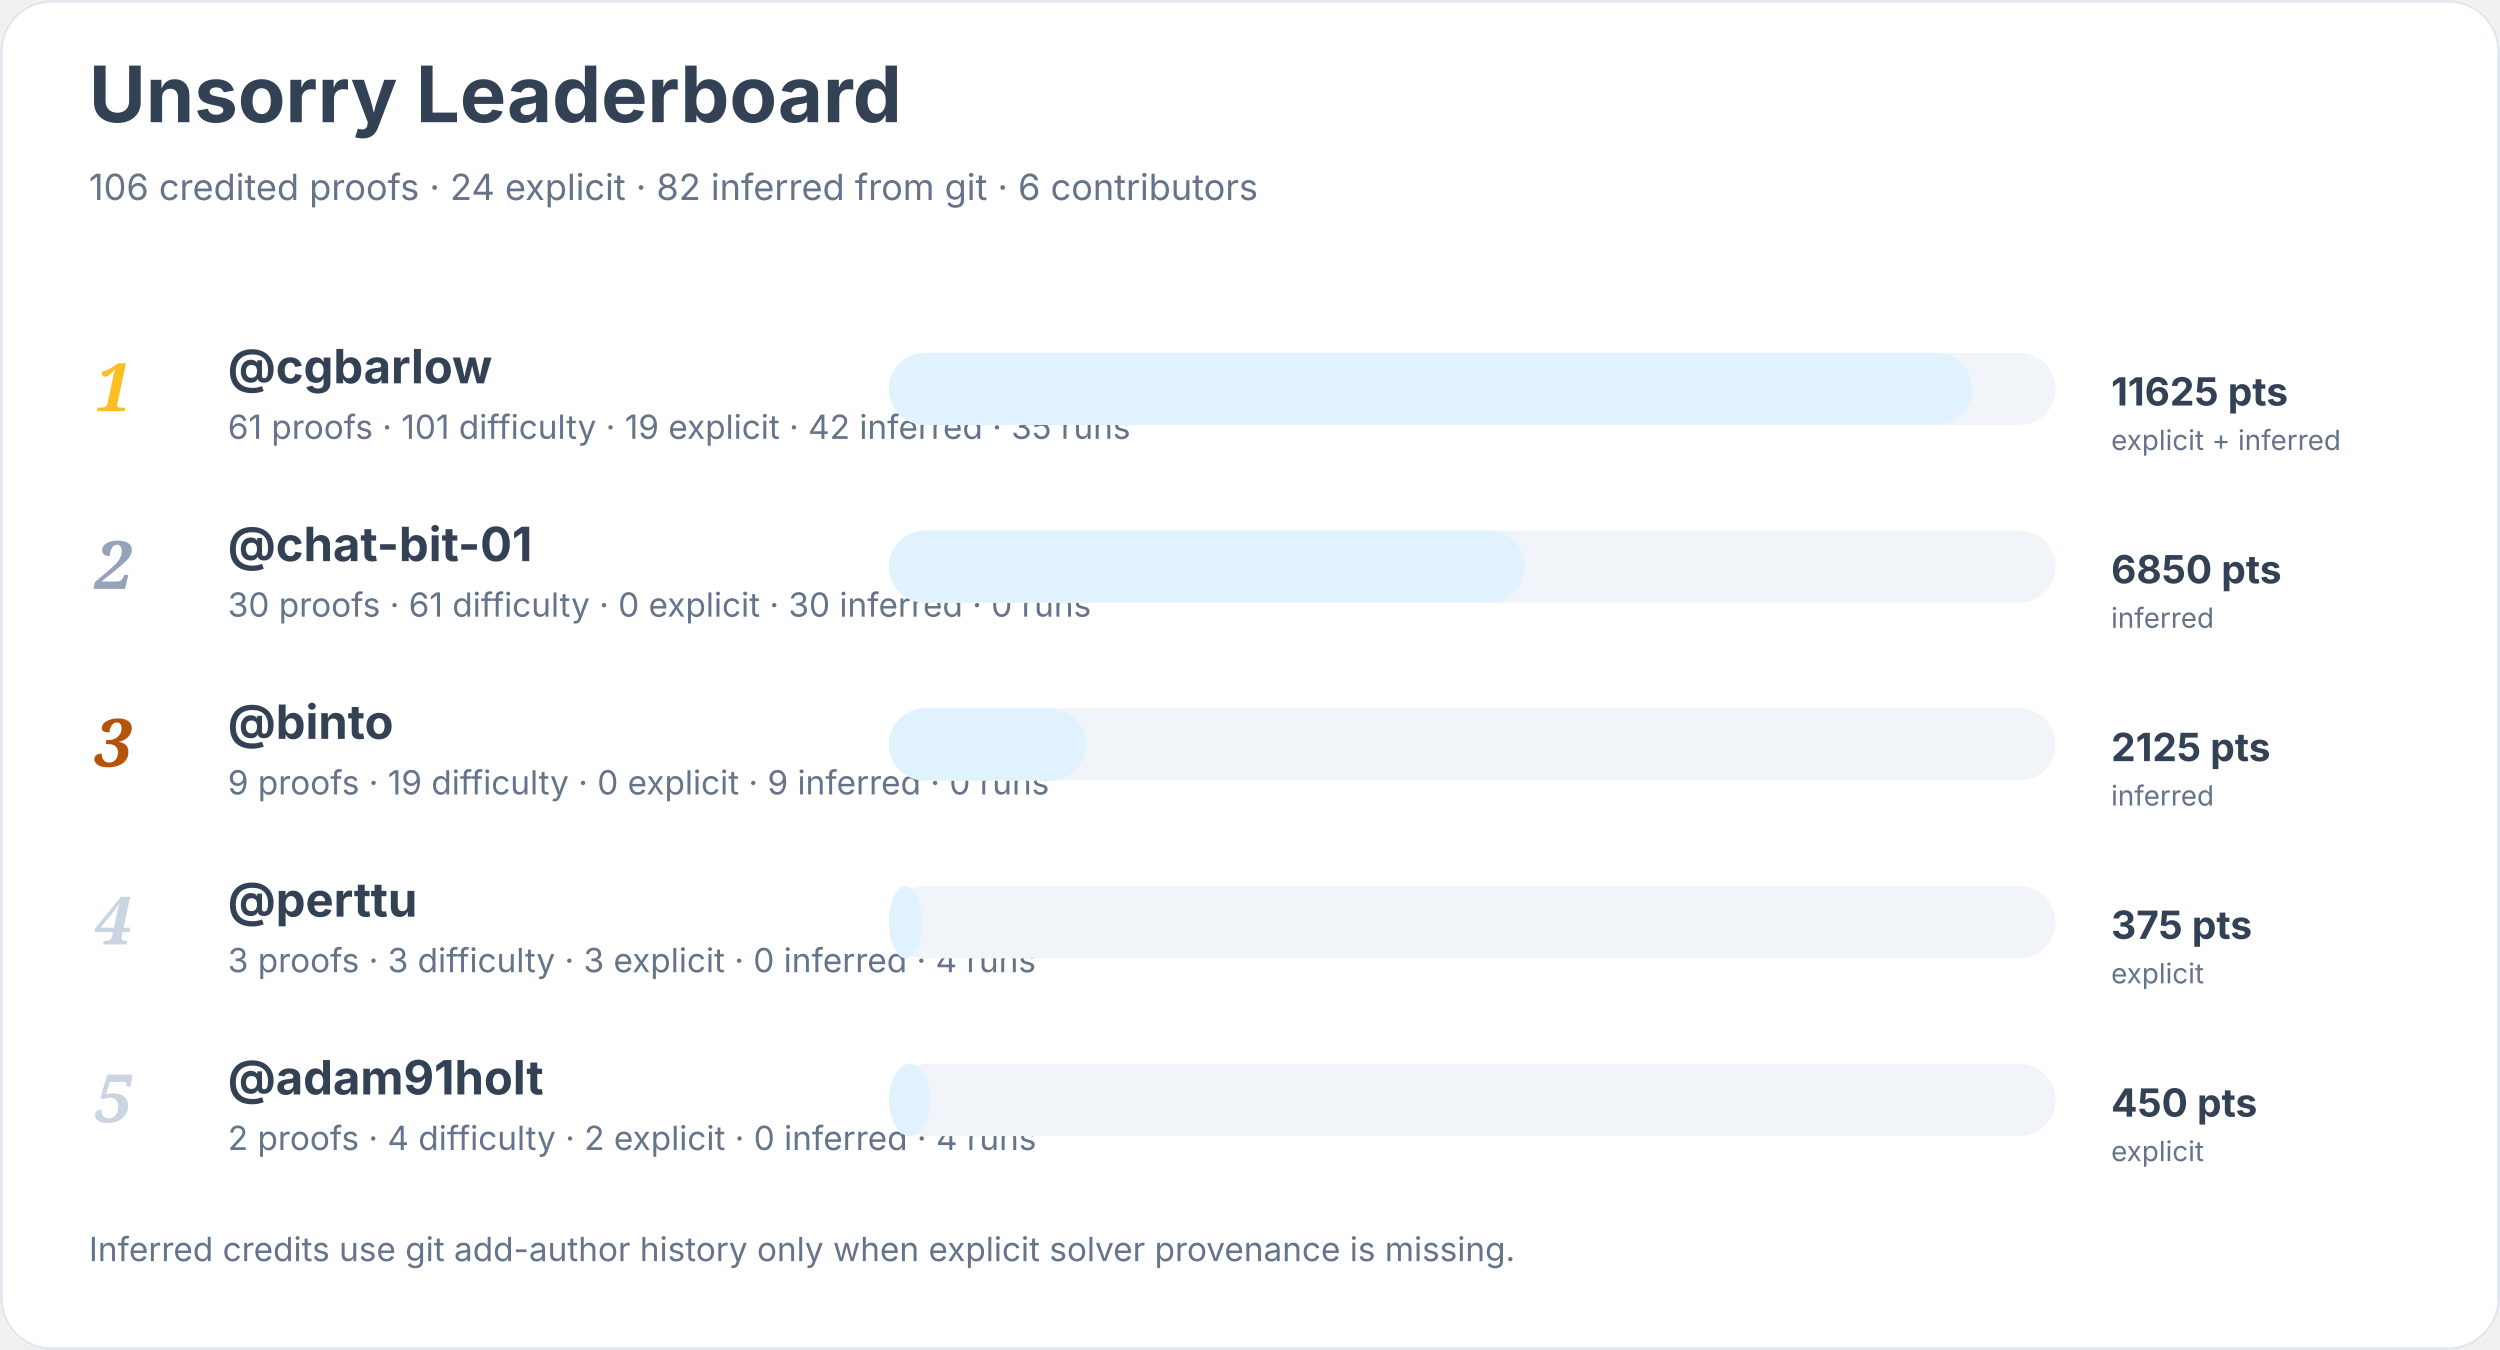
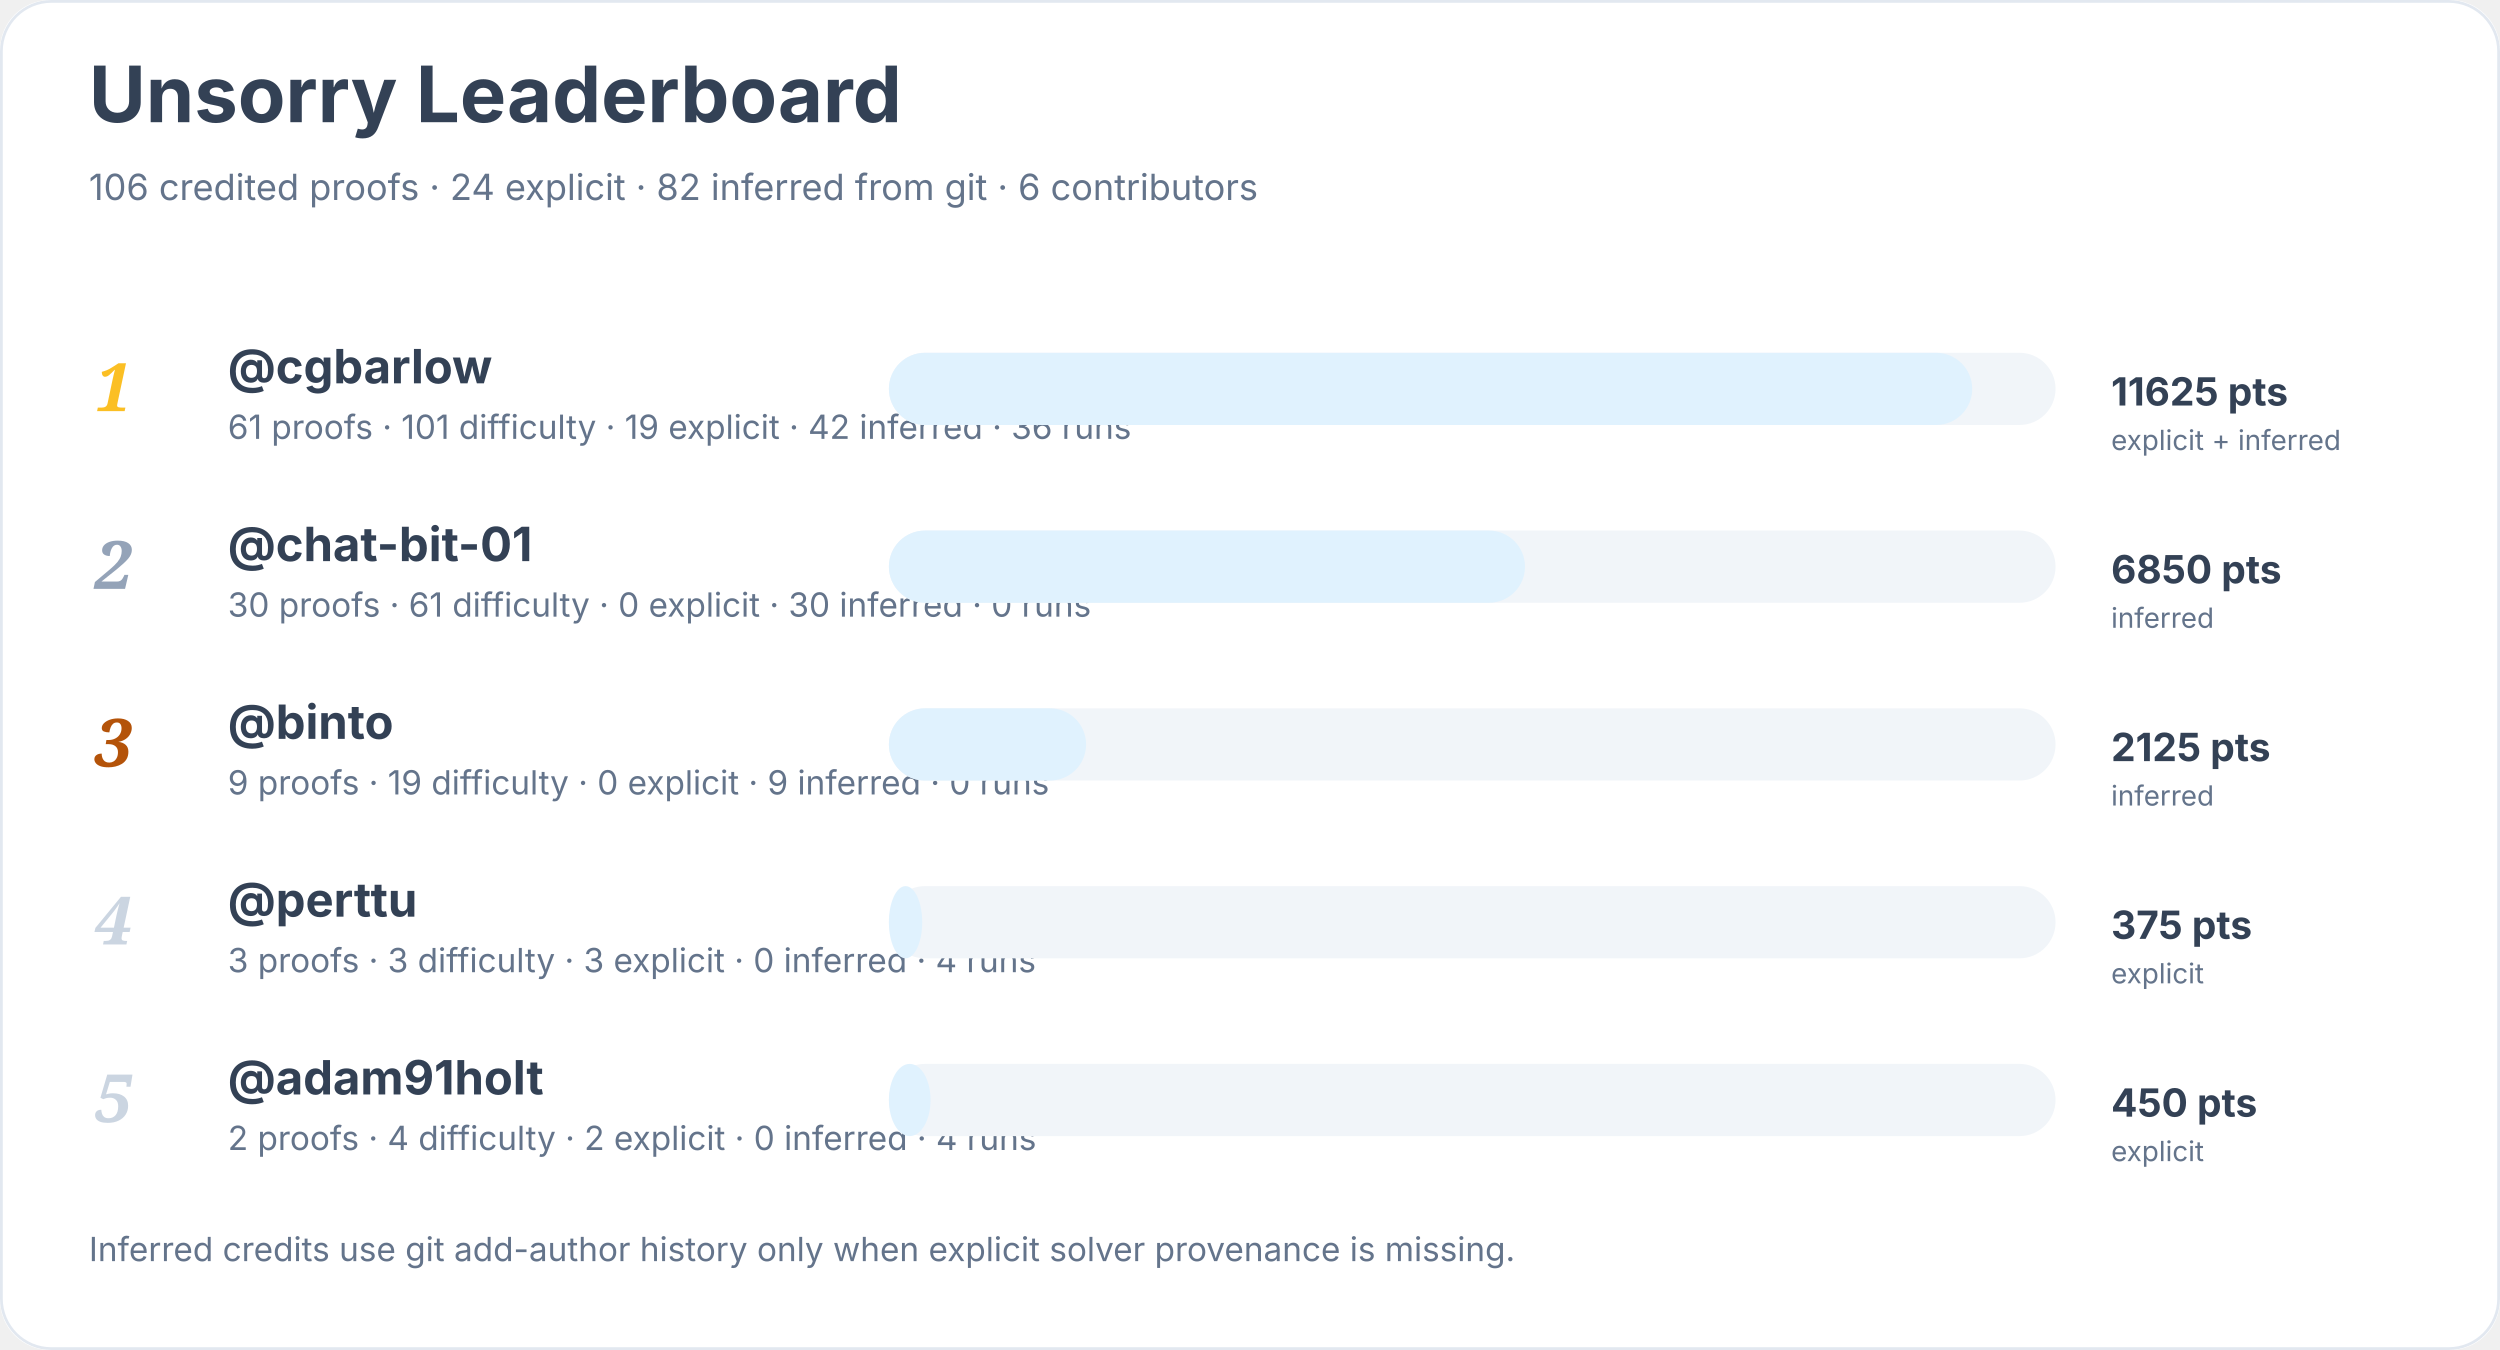
<svg xmlns="http://www.w3.org/2000/svg" width="900" height="486" viewBox="0 0 900 486" role="img" aria-labelledby="title desc">
  <rect width="900" height="100%" rx="18" fill="#ffffff" />
  <rect x="0.5" y="0.5" width="899" height="485" rx="18" fill="none" stroke="#e2e8f0" />
  <text x="32" y="44" font-family="Inter, system-ui, sans-serif" font-size="28" font-weight="700" fill="#334155">Unsorry Leaderboard</text>
  <text x="32" y="72" font-family="Inter, system-ui, sans-serif" font-size="13" fill="#64748b">106 credited proofs · 24 explicit · 82 inferred from git · 6 contributors</text>
  <text x="34" y="148" font-family="Georgia, serif" font-size="24" font-style="italic" font-weight="700" fill="#fbbf24">1</text>
  <a href="https://github.com/cgbarlow">
    <text x="82" y="138" font-family="Inter, system-ui, sans-serif" font-size="17" font-weight="650" fill="#334155">@cgbarlow</text>
  </a>
-   <text x="82" y="158" font-family="Inter, system-ui, sans-serif" font-size="12" fill="#64748b">61 proofs · 101 difficulty · 19 explicit · 42 inferred · 35 runs</text>
+   <text x="82" y="158" font-family="Inter, system-ui, sans-serif" font-size="12" fill="#64748b">61 proofs · 101 difficulty · 19 explicit · 42 inferred · 36 runs</text>
  <rect x="320" y="127" width="420" height="26" rx="13" fill="#f1f5f9" />
  <rect x="320" y="127" width="390" height="26" rx="13" fill="#e0f2fe" />
  <text x="760" y="146" font-family="Inter, system-ui, sans-serif" font-size="14" font-weight="700" fill="#334155">11625 pts</text>
  <text x="760" y="162" font-family="Inter, system-ui, sans-serif" font-size="10" fill="#64748b">explicit + inferred</text>
  <text x="34" y="212" font-family="Georgia, serif" font-size="24" font-style="italic" font-weight="700" fill="#94a3b8">2</text>
  <a href="https://github.com/chat-bit-01">
    <text x="82" y="202" font-family="Inter, system-ui, sans-serif" font-size="17" font-weight="650" fill="#334155">@chat-bit-01</text>
  </a>
  <text x="82" y="222" font-family="Inter, system-ui, sans-serif" font-size="12" fill="#64748b">30 proofs · 61 difficulty · 0 explicit · 30 inferred · 0 runs</text>
  <rect x="320" y="191" width="420" height="26" rx="13" fill="#f1f5f9" />
  <rect x="320" y="191" width="229" height="26" rx="13" fill="#e0f2fe" />
  <text x="760" y="210" font-family="Inter, system-ui, sans-serif" font-size="14" font-weight="700" fill="#334155">6850 pts</text>
  <text x="760" y="226" font-family="Inter, system-ui, sans-serif" font-size="10" fill="#64748b">inferred</text>
  <text x="34" y="276" font-family="Georgia, serif" font-size="24" font-style="italic" font-weight="700" fill="#b45309">3</text>
  <a href="https://github.com/binto">
    <text x="82" y="266" font-family="Inter, system-ui, sans-serif" font-size="17" font-weight="650" fill="#334155">@binto</text>
  </a>
  <text x="82" y="286" font-family="Inter, system-ui, sans-serif" font-size="12" fill="#64748b">9 proofs · 19 difficulty · 0 explicit · 9 inferred · 0 runs</text>
  <rect x="320" y="255" width="420" height="26" rx="13" fill="#f1f5f9" />
  <rect x="320" y="255" width="71" height="26" rx="13" fill="#e0f2fe" />
  <text x="760" y="274" font-family="Inter, system-ui, sans-serif" font-size="14" font-weight="700" fill="#334155">2125 pts</text>
  <text x="760" y="290" font-family="Inter, system-ui, sans-serif" font-size="10" fill="#64748b">inferred</text>
  <text x="34" y="340" font-family="Georgia, serif" font-size="24" font-style="italic" font-weight="700" fill="#cbd5e1">4</text>
  <a href="https://github.com/perttu">
    <text x="82" y="330" font-family="Inter, system-ui, sans-serif" font-size="17" font-weight="650" fill="#334155">@perttu</text>
  </a>
  <text x="82" y="350" font-family="Inter, system-ui, sans-serif" font-size="12" fill="#64748b">3 proofs · 3 difficulty · 3 explicit · 0 inferred · 4 runs</text>
  <rect x="320" y="319" width="420" height="26" rx="13" fill="#f1f5f9" />
  <rect x="320" y="319" width="12" height="26" rx="13" fill="#e0f2fe" />
  <text x="760" y="338" font-family="Inter, system-ui, sans-serif" font-size="14" font-weight="700" fill="#334155">375 pts</text>
  <text x="760" y="354" font-family="Inter, system-ui, sans-serif" font-size="10" fill="#64748b">explicit</text>
  <text x="34" y="404" font-family="Georgia, serif" font-size="24" font-style="italic" font-weight="700" fill="#cbd5e1">5</text>
  <a href="https://github.com/adam91holt">
    <text x="82" y="394" font-family="Inter, system-ui, sans-serif" font-size="17" font-weight="650" fill="#334155">@adam91holt</text>
  </a>
  <text x="82" y="414" font-family="Inter, system-ui, sans-serif" font-size="12" fill="#64748b">2 proofs · 4 difficulty · 2 explicit · 0 inferred · 4 runs</text>
  <rect x="320" y="383" width="420" height="26" rx="13" fill="#f1f5f9" />
  <rect x="320" y="383" width="15" height="26" rx="13" fill="#e0f2fe" />
  <text x="760" y="402" font-family="Inter, system-ui, sans-serif" font-size="14" font-weight="700" fill="#334155">450 pts</text>
  <text x="760" y="418" font-family="Inter, system-ui, sans-serif" font-size="10" fill="#64748b">explicit</text>
  <text x="32" y="454" font-family="Inter, system-ui, sans-serif" font-size="12" fill="#64748b">Inferred credits use git add-author history only when explicit solver provenance is missing.</text>
</svg>
